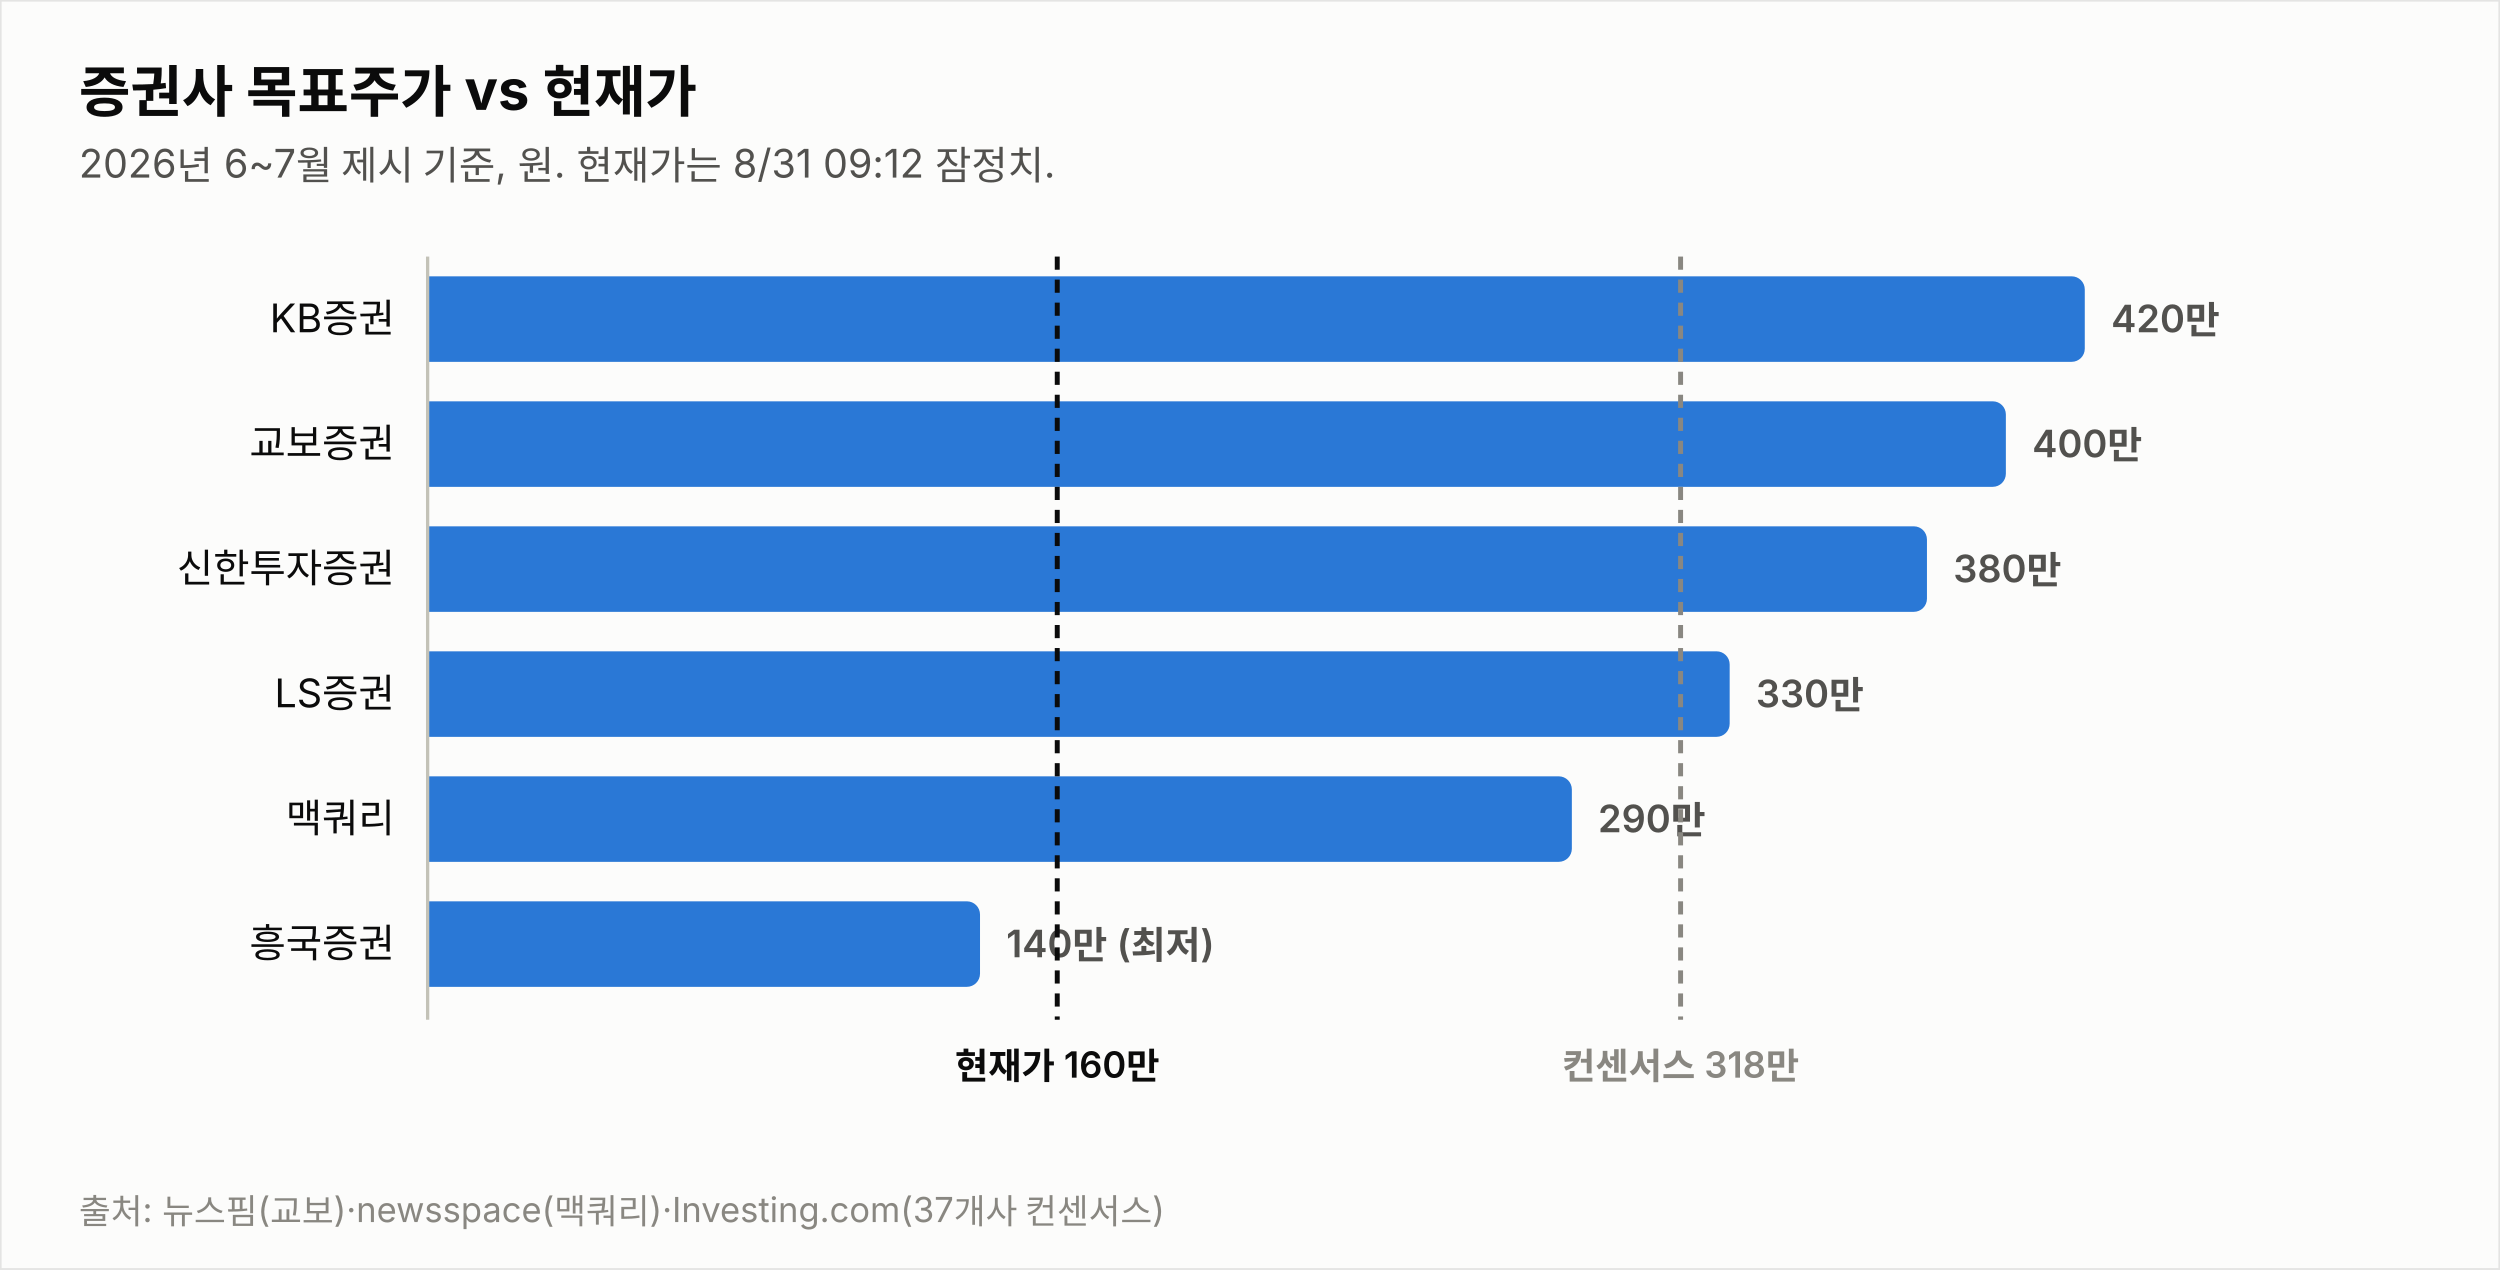
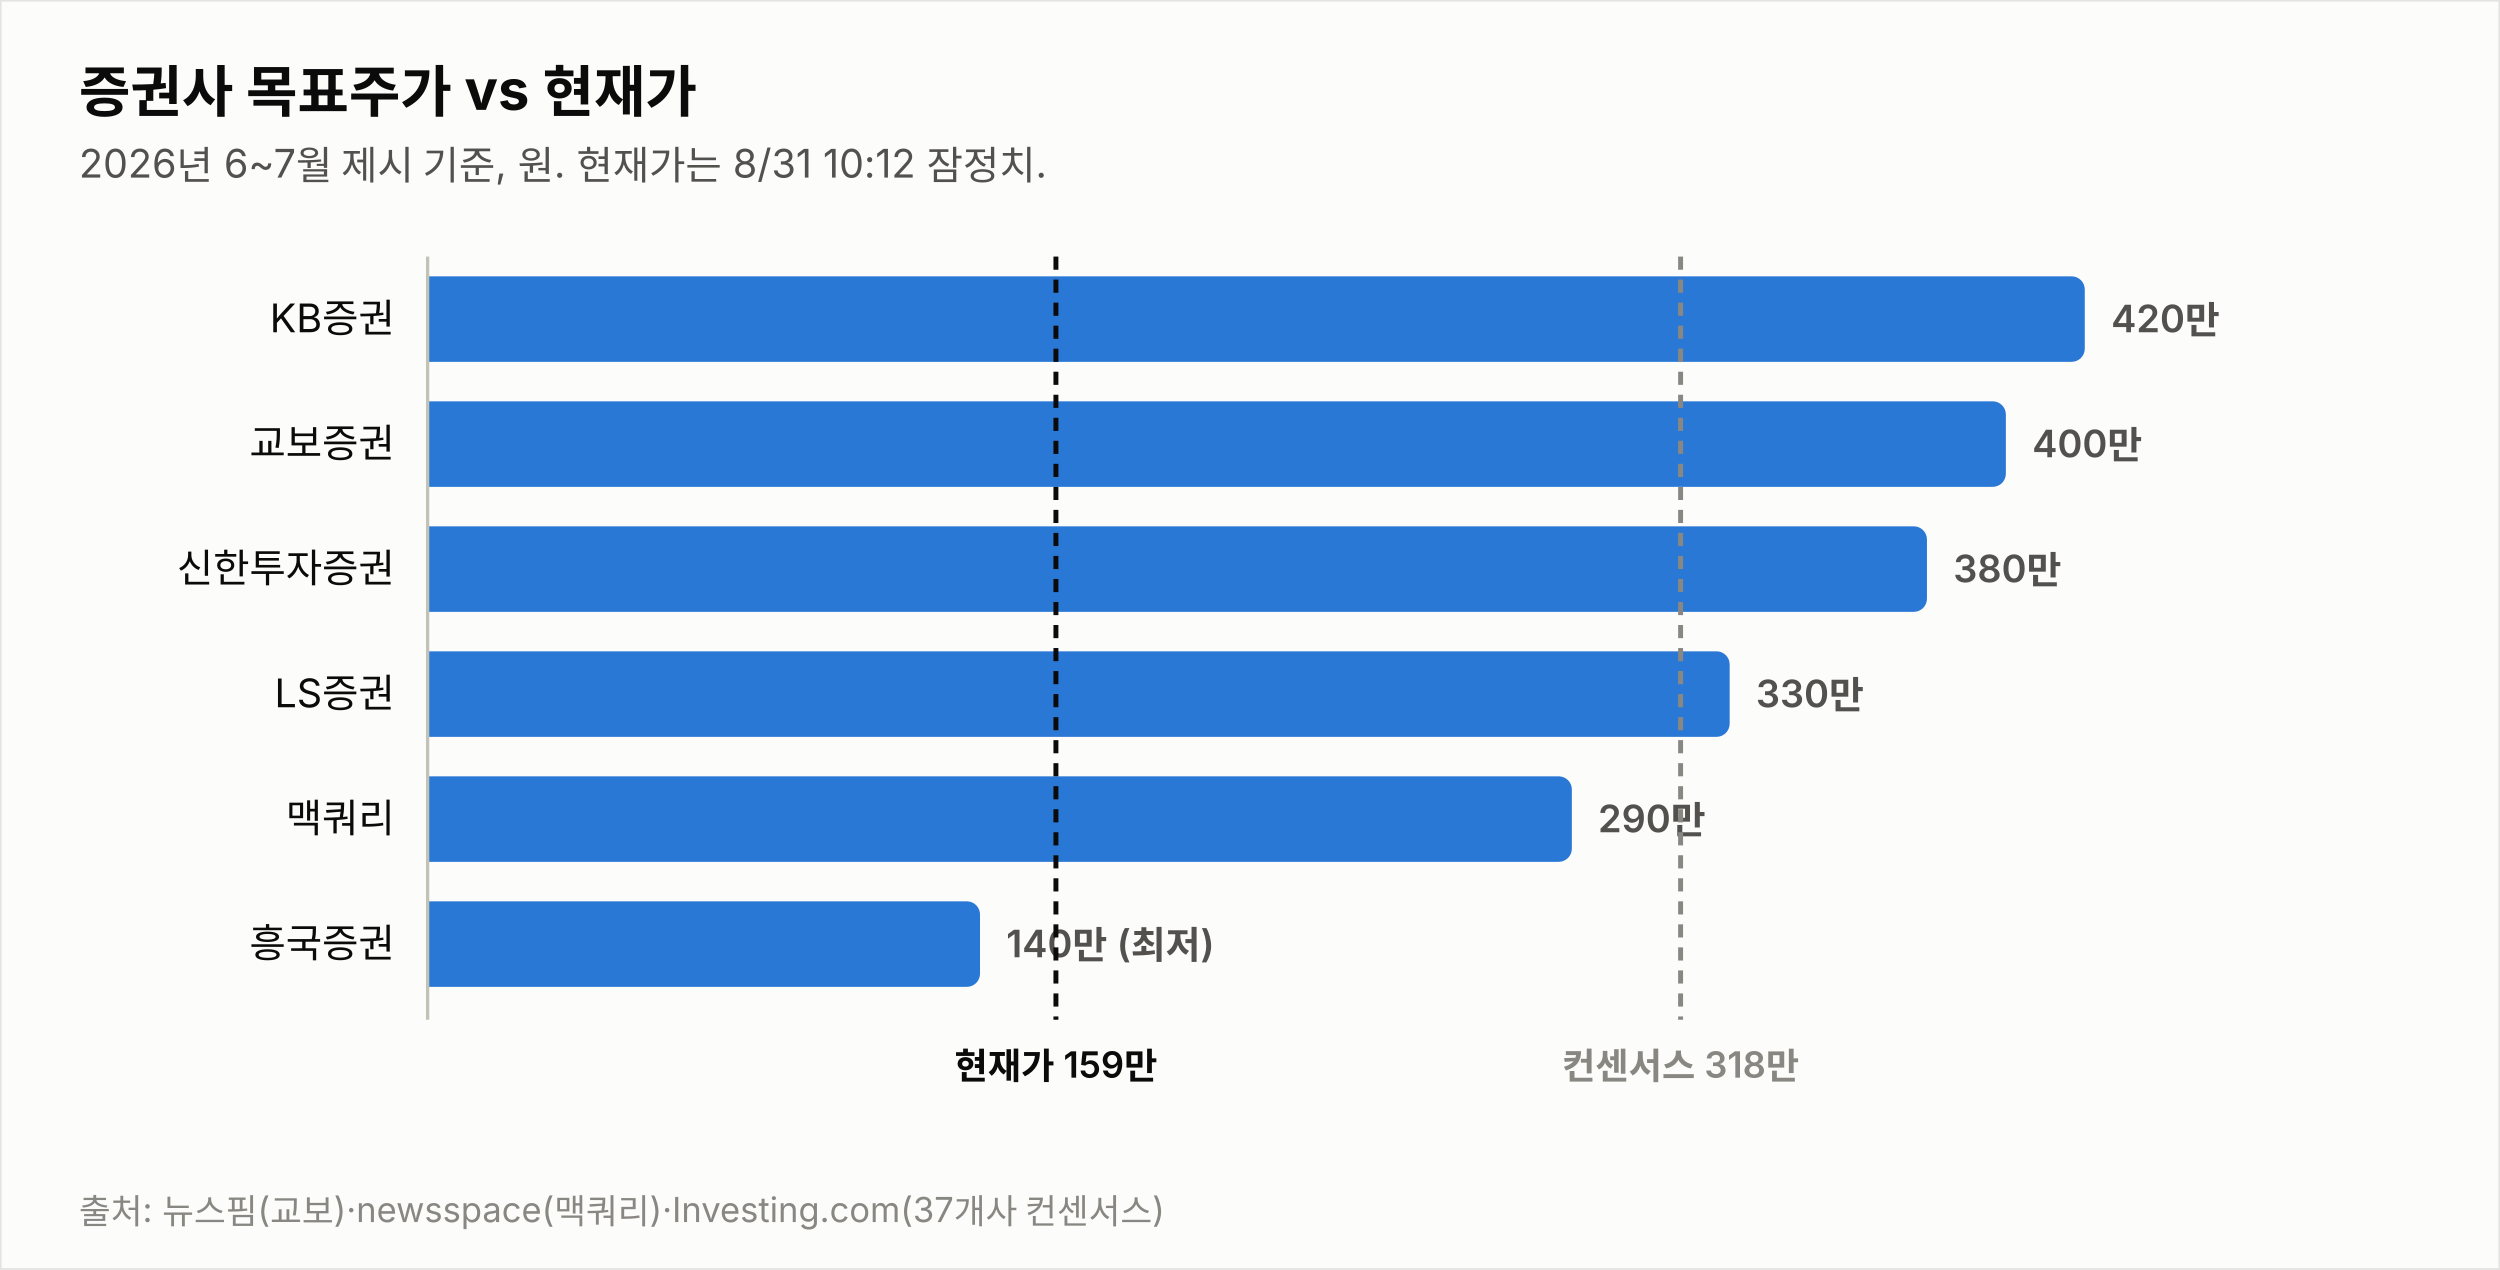
<svg xmlns="http://www.w3.org/2000/svg" width="760" height="386" viewBox="0 0 760 386" font-family="system-ui,-apple-system,&quot;Segoe UI&quot;,&quot;Malgun Gothic&quot;,&quot;Apple SD Gothic Neo&quot;,sans-serif">
  <rect width="760" height="386" fill="#fcfcfb" stroke="rgba(11,11,11,0.10)" />
  <text x="24" y="34" font-size="17" font-weight="700" fill="#0b0b0b">증권사 목표주가 vs 현재가</text>
-   <text x="24" y="54" font-size="12" fill="#52514e">2026년 6~7월 제시 기준, 원. 현재가는 8/31 09:12 잠정치.</text>
+   <text x="24" y="54" font-size="12" fill="#52514e">2026년 6~7월 제시 기준, 원. 현재가는 8/31 10:12 잠정치.</text>
  <text x="120" y="101.0" font-size="12" fill="#0b0b0b" text-anchor="end">KB증권</text>
  <path d="M130,84 h499.774 a4,4 0 0 1 4,4 v18 a4,4 0 0 1 -4,4 h-499.774 z" fill="#2a78d6" opacity="1.0" />
  <text x="641.8" y="101.0" font-size="11.5" font-weight="600" fill="#52514e" style="font-variant-numeric:tabular-nums">420만</text>
  <text x="120" y="139.0" font-size="12" fill="#0b0b0b" text-anchor="end">교보증권</text>
  <path d="M130,122 h475.784 a4,4 0 0 1 4,4 v18 a4,4 0 0 1 -4,4 h-475.784 z" fill="#2a78d6" opacity="1.0" />
  <text x="617.8" y="139.0" font-size="11.5" font-weight="600" fill="#52514e" style="font-variant-numeric:tabular-nums">400만</text>
  <text x="120" y="177.0" font-size="12" fill="#0b0b0b" text-anchor="end">신한투자증권</text>
  <path d="M130,160 h451.795 a4,4 0 0 1 4,4 v18 a4,4 0 0 1 -4,4 h-451.795 z" fill="#2a78d6" opacity="1.0" />
  <text x="593.8" y="177.0" font-size="11.5" font-weight="600" fill="#52514e" style="font-variant-numeric:tabular-nums">380만</text>
  <text x="120" y="215.0" font-size="12" fill="#0b0b0b" text-anchor="end">LS증권</text>
  <path d="M130,198 h391.822 a4,4 0 0 1 4,4 v18 a4,4 0 0 1 -4,4 h-391.822 z" fill="#2a78d6" opacity="1.0" />
  <text x="533.8" y="215.0" font-size="11.5" font-weight="600" fill="#52514e" style="font-variant-numeric:tabular-nums">330만</text>
  <text x="120" y="253.0" font-size="12" fill="#0b0b0b" text-anchor="end">맥쿼리</text>
  <path d="M130,236 h343.844 a4,4 0 0 1 4,4 v18 a4,4 0 0 1 -4,4 h-343.844 z" fill="#2a78d6" opacity="1.0" />
  <text x="485.8" y="253.0" font-size="11.5" font-weight="600" fill="#52514e" style="font-variant-numeric:tabular-nums">290만</text>
  <text x="120" y="291.0" font-size="12" fill="#0b0b0b" text-anchor="end">흥국증권</text>
  <path d="M130,274 h163.925 a4,4 0 0 1 4,4 v18 a4,4 0 0 1 -4,4 h-163.925 z" fill="#2a78d6" opacity="1.0" />
  <text x="305.9" y="291.0" font-size="11.5" font-weight="600" fill="#52514e" style="font-variant-numeric:tabular-nums">140만 (최저)</text>
  <line x1="130" y1="78" x2="130" y2="310" stroke="#c3c2b7" stroke-width="1" />
-   <line x1="321.4" y1="78" x2="321.4" y2="310" stroke="#0b0b0b" stroke-width="1.5" stroke-dasharray="4 3" />
-   <text x="321.4" y="328" font-size="11" font-weight="600" fill="#0b0b0b" text-anchor="middle">현재가 160만</text>
+   <line x1="321.0" y1="78" x2="321.0" y2="310" stroke="#0b0b0b" stroke-width="1.5" stroke-dasharray="4 3" />
+   <text x="321.0" y="328" font-size="11" font-weight="600" fill="#0b0b0b" text-anchor="middle">현재가 159만</text>
  <line x1="510.9" y1="78" x2="510.9" y2="310" stroke="#898781" stroke-width="1.5" stroke-dasharray="4 3" />
  <text x="510.9" y="328" font-size="11" font-weight="600" fill="#898781" text-anchor="middle">컨센서스 318만</text>
  <text x="24" y="372" font-size="10.5" fill="#898781">출처: 뉴스핌(교보)·newsspace(맥쿼리)·Investing.com(37개사 컨센서스)</text>
</svg>
